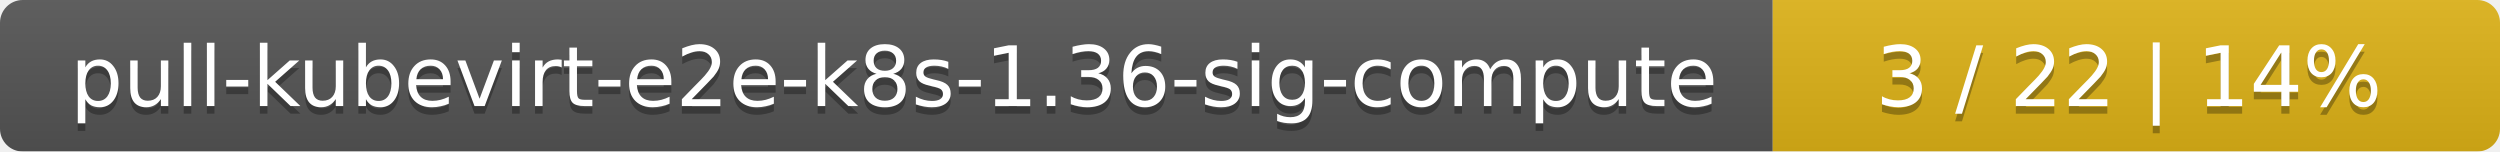
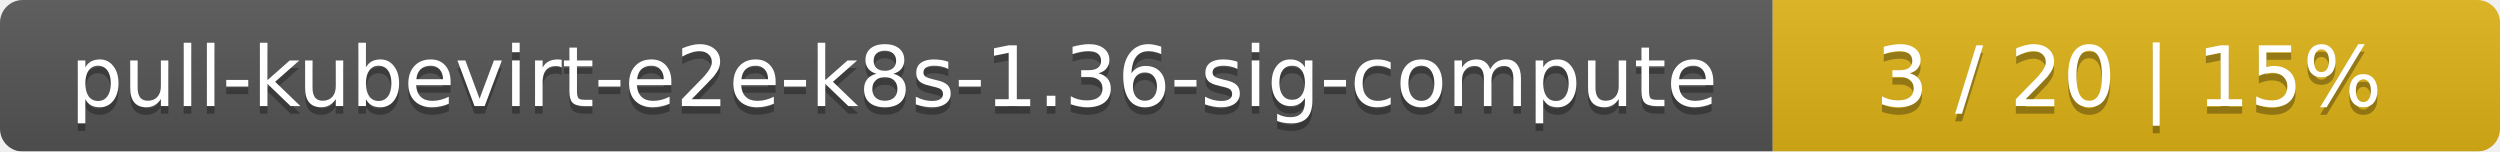
<svg xmlns="http://www.w3.org/2000/svg" width="330" height="20">
  <linearGradient id="smooth" x2="0" y2="100%">
    <stop offset="0" stop-color="#bbb" stop-opacity=".1" />
    <stop offset="1" stop-opacity=".1" />
  </linearGradient>
  <mask id="round">
    <rect width="330" height="20" rx="3" fill="#fff" />
  </mask>
  <g mask="url(#round)">
    <rect width="234" height="20" fill="#555" />
    <rect x="234" width="96" height="20" fill="#dfb317" />
    <rect width="330" height="20" fill="url(#smooth)" />
  </g>
  <g fill="#fff" text-anchor="middle" font-family="DejaVu Sans,Verdana,Geneva,sans-serif" font-size="11">
    <text x="118" y="15" fill="#010101" fill-opacity=".3">pull-kubevirt-e2e-k8s-1.36-sig-compute</text>
    <text x="118" y="14">pull-kubevirt-e2e-k8s-1.36-sig-compute</text>
-     <text x="281" y="15" fill="#010101" fill-opacity=".3">3 / 22    |    14%</text>
-     <text x="281" y="14">3 / 22    |    14%</text>
+     <text x="281" y="15" fill="#010101" fill-opacity=".3">3 / 20    |    15%</text>
+     <text x="281" y="14">3 / 20    |    15%</text>
  </g>
</svg>
